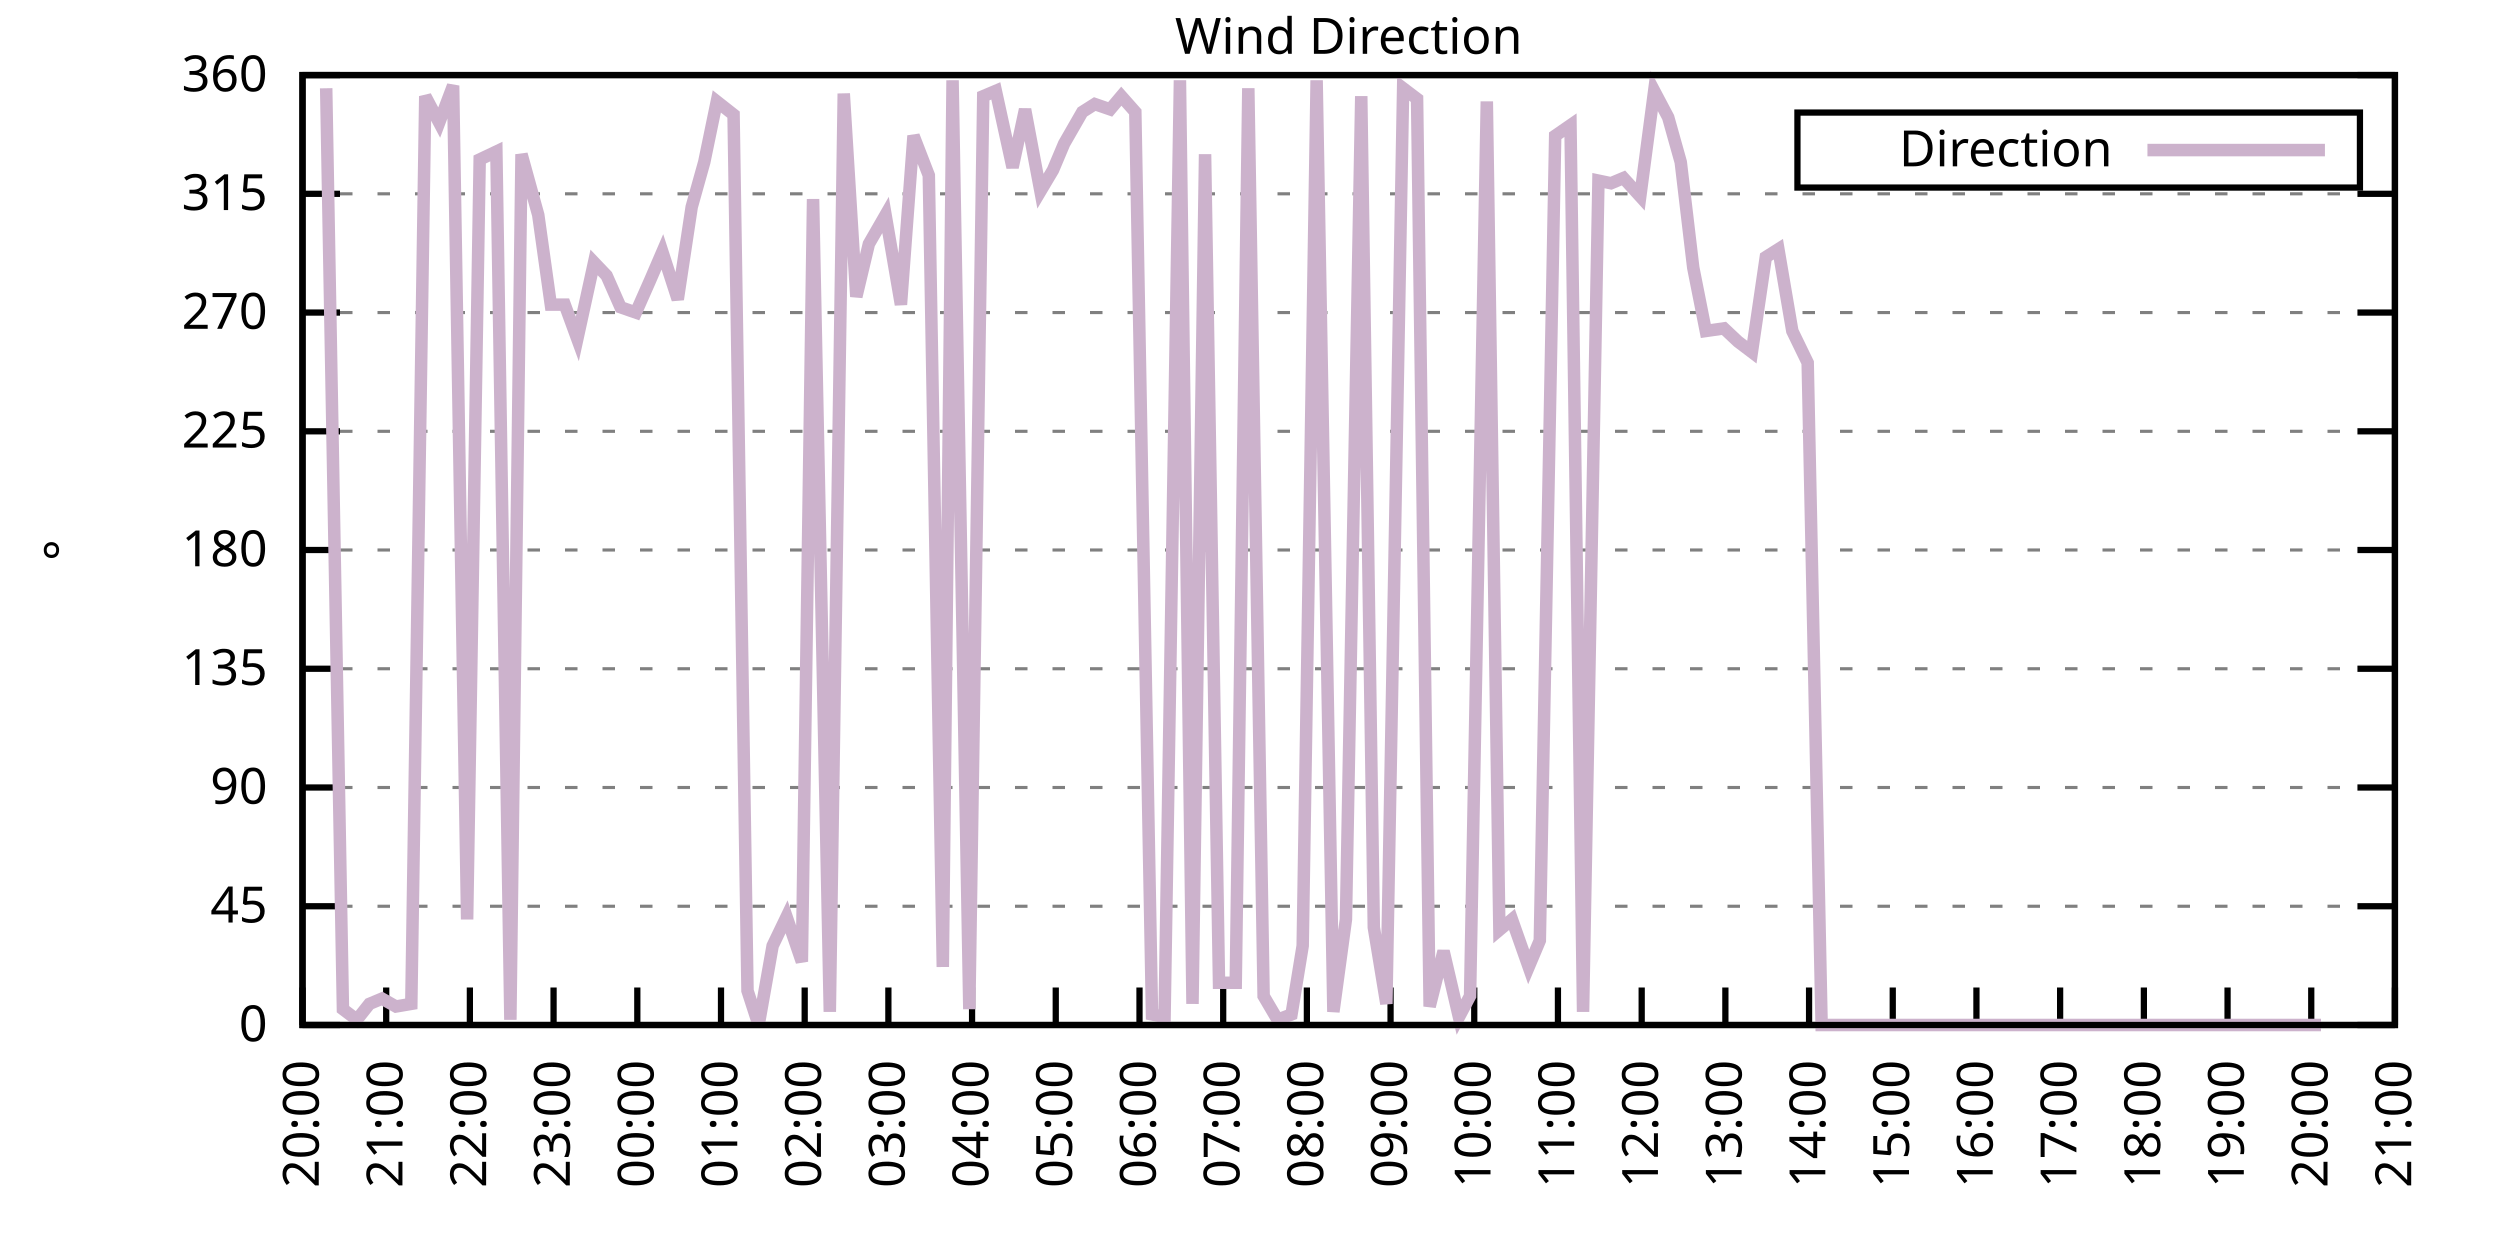
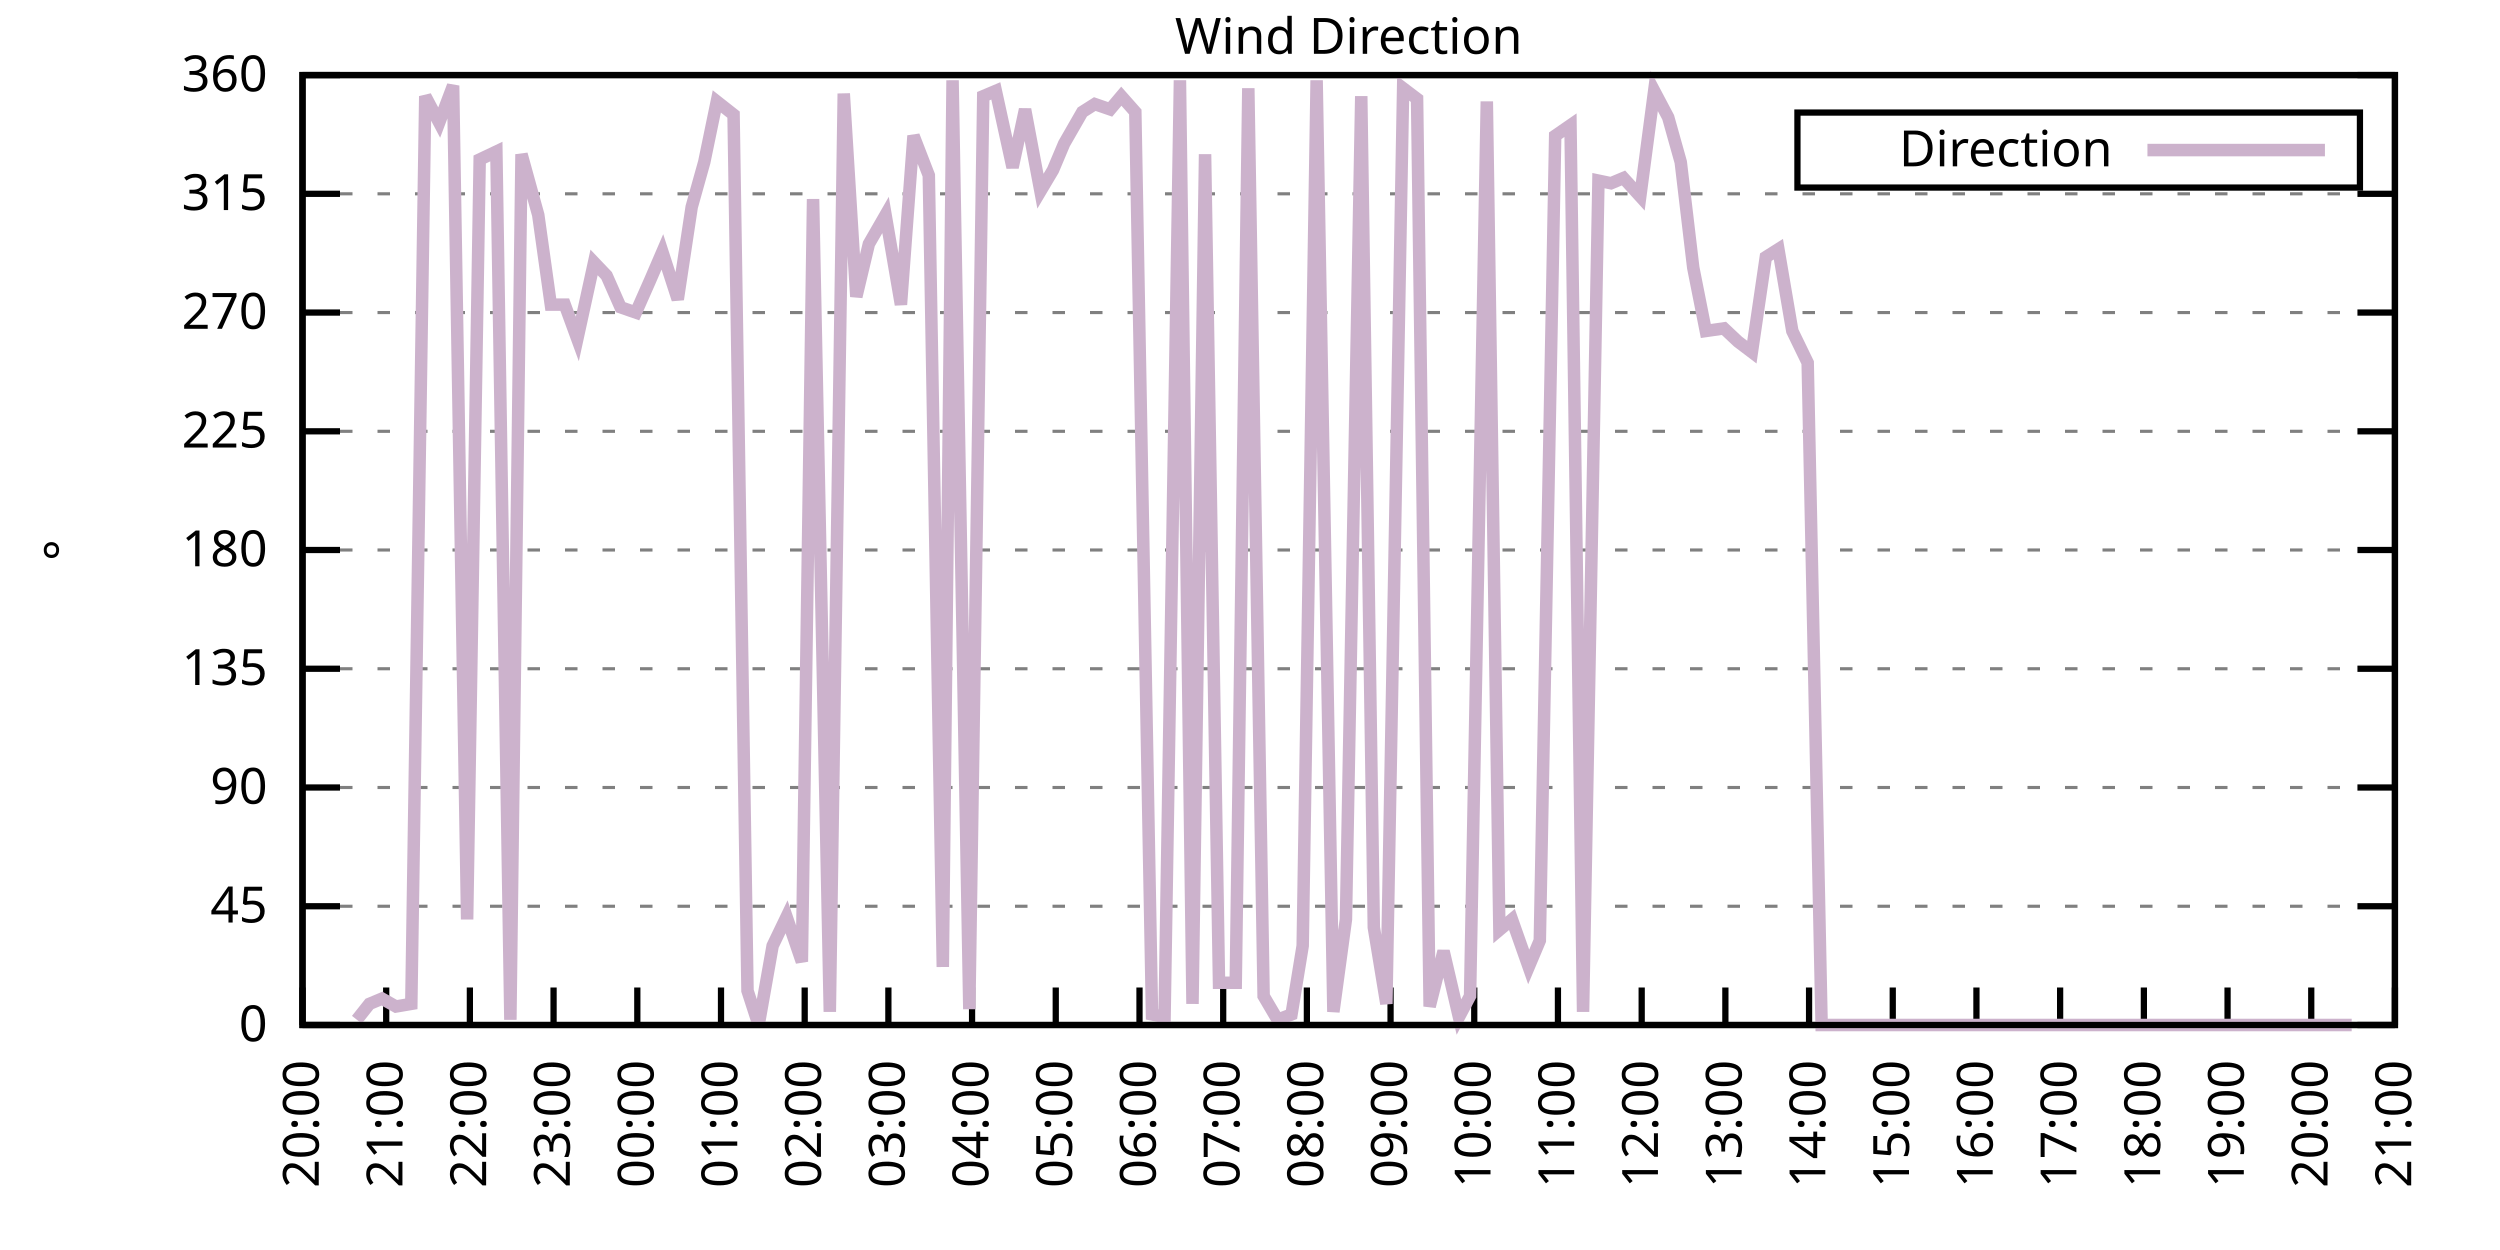
<svg xmlns="http://www.w3.org/2000/svg" xmlns:xlink="http://www.w3.org/1999/xlink" width="400" height="200" viewBox="0 0 400 200">
  <g id="gnuplot_canvas">
    <rect x="0" y="0" width="400" height="200" fill="none" />
    <defs>
      <circle id="gpDot" r="0.5" stroke-width="0.5" stroke="currentColor" />
      <path id="gpPt0" stroke-width="0.333" stroke="currentColor" d="M-1,0 h2 M0,-1 v2" />
      <path id="gpPt1" stroke-width="0.333" stroke="currentColor" d="M-1,-1 L1,1 M1,-1 L-1,1" />
      <path id="gpPt2" stroke-width="0.333" stroke="currentColor" d="M-1,0 L1,0 M0,-1 L0,1 M-1,-1 L1,1 M-1,1 L1,-1" />
      <rect id="gpPt3" stroke-width="0.333" stroke="currentColor" x="-1" y="-1" width="2" height="2" />
      <rect id="gpPt4" stroke-width="0.333" stroke="currentColor" fill="currentColor" x="-1" y="-1" width="2" height="2" />
      <circle id="gpPt5" stroke-width="0.333" stroke="currentColor" cx="0" cy="0" r="1" />
      <use xlink:href="#gpPt5" id="gpPt6" fill="currentColor" stroke="none" />
      <path id="gpPt7" stroke-width="0.333" stroke="currentColor" d="M0,-1.33 L-1.33,0.67 L1.33,0.67 z" />
      <use xlink:href="#gpPt7" id="gpPt8" fill="currentColor" stroke="none" />
      <use xlink:href="#gpPt7" id="gpPt9" stroke="currentColor" transform="rotate(180)" />
      <use xlink:href="#gpPt9" id="gpPt10" fill="currentColor" stroke="none" />
      <use xlink:href="#gpPt3" id="gpPt11" stroke="currentColor" transform="rotate(45)" />
      <use xlink:href="#gpPt11" id="gpPt12" fill="currentColor" stroke="none" />
      <path id="gpPt13" stroke-width="0.333" stroke="currentColor" d="M0,1.330 L1.265,0.411 L0.782,-1.067 L-0.782,-1.076 L-1.265,0.411 z" />
      <use xlink:href="#gpPt13" id="gpPt14" fill="currentColor" stroke="none" />
      <filter id="textbox" filterUnits="objectBoundingBox" x="0" y="0" height="1" width="1">
        <feFlood flood-color="white" flood-opacity="1" result="bgnd" />
        <feComposite in="SourceGraphic" in2="bgnd" operator="atop" />
      </filter>
      <filter id="greybox" filterUnits="objectBoundingBox" x="0" y="0" height="1" width="1">
        <feFlood flood-color="lightgrey" flood-opacity="1" result="grey" />
        <feComposite in="SourceGraphic" in2="grey" operator="atop" />
      </filter>
    </defs>
    <g fill="none" color="white" stroke="currentColor" stroke-width="1.00" stroke-linecap="butt" stroke-linejoin="miter">
</g>
    <g fill="none" color="black" stroke="currentColor" stroke-width="1.00" stroke-linecap="butt" stroke-linejoin="miter">
      <g stroke="none" shape-rendering="crispEdges">
        <polygon fill="rgb(255, 255, 255)" points="48.40,164.00 383.18,164.00 383.18,12.02 48.40,12.02 " />
      </g>
    </g>
    <g fill="none" color="black" stroke="currentColor" stroke-width="1.00" stroke-linecap="butt" stroke-linejoin="miter">
</g>
    <g fill="none" color="black" stroke="black" stroke-width="0.50" stroke-linecap="butt" stroke-linejoin="miter">
</g>
    <g fill="none" color="gray" stroke="currentColor" stroke-width="0.50" stroke-linecap="butt" stroke-linejoin="miter">
      <path stroke="gray" stroke-dasharray="2,4" class="gridline" d="M48.40,164.00 L383.19,164.00  " />
    </g>
    <g fill="none" color="gray" stroke="gray" stroke-width="1.00" stroke-linecap="butt" stroke-linejoin="miter">
</g>
    <g fill="none" color="black" stroke="currentColor" stroke-width="1.00" stroke-linecap="butt" stroke-linejoin="miter">
      <path stroke="black" d="M48.40,164.00 L54.40,164.00 M383.19,164.00 L377.19,164.00  " />
      <g transform="translate(42.80,166.60)" stroke="none" fill="black" font-family="Sans" font-size="8.00" text-anchor="end">
        <text>
          <tspan font-family="Sans"> 0</tspan>
        </text>
      </g>
    </g>
    <g fill="none" color="black" stroke="currentColor" stroke-width="1.00" stroke-linecap="butt" stroke-linejoin="miter">
</g>
    <g fill="none" color="black" stroke="black" stroke-width="0.50" stroke-linecap="butt" stroke-linejoin="miter">
</g>
    <g fill="none" color="gray" stroke="currentColor" stroke-width="0.50" stroke-linecap="butt" stroke-linejoin="miter">
      <path stroke="gray" stroke-dasharray="2,4" class="gridline" d="M48.40,145.00 L383.19,145.00  " />
    </g>
    <g fill="none" color="gray" stroke="gray" stroke-width="1.00" stroke-linecap="butt" stroke-linejoin="miter">
</g>
    <g fill="none" color="black" stroke="currentColor" stroke-width="1.00" stroke-linecap="butt" stroke-linejoin="miter">
      <path stroke="black" d="M48.40,145.00 L54.40,145.00 M383.19,145.00 L377.19,145.00  " />
      <g transform="translate(42.80,147.60)" stroke="none" fill="black" font-family="Sans" font-size="8.00" text-anchor="end">
        <text>
          <tspan font-family="Sans"> 45</tspan>
        </text>
      </g>
    </g>
    <g fill="none" color="black" stroke="currentColor" stroke-width="1.00" stroke-linecap="butt" stroke-linejoin="miter">
</g>
    <g fill="none" color="black" stroke="black" stroke-width="0.50" stroke-linecap="butt" stroke-linejoin="miter">
</g>
    <g fill="none" color="gray" stroke="currentColor" stroke-width="0.50" stroke-linecap="butt" stroke-linejoin="miter">
      <path stroke="gray" stroke-dasharray="2,4" class="gridline" d="M48.40,126.00 L383.19,126.00  " />
    </g>
    <g fill="none" color="gray" stroke="gray" stroke-width="1.00" stroke-linecap="butt" stroke-linejoin="miter">
</g>
    <g fill="none" color="black" stroke="currentColor" stroke-width="1.00" stroke-linecap="butt" stroke-linejoin="miter">
      <path stroke="black" d="M48.40,126.00 L54.40,126.00 M383.19,126.00 L377.19,126.00  " />
      <g transform="translate(42.80,128.60)" stroke="none" fill="black" font-family="Sans" font-size="8.00" text-anchor="end">
        <text>
          <tspan font-family="Sans"> 90</tspan>
        </text>
      </g>
    </g>
    <g fill="none" color="black" stroke="currentColor" stroke-width="1.00" stroke-linecap="butt" stroke-linejoin="miter">
</g>
    <g fill="none" color="black" stroke="black" stroke-width="0.50" stroke-linecap="butt" stroke-linejoin="miter">
</g>
    <g fill="none" color="gray" stroke="currentColor" stroke-width="0.50" stroke-linecap="butt" stroke-linejoin="miter">
      <path stroke="gray" stroke-dasharray="2,4" class="gridline" d="M48.40,107.00 L383.19,107.00  " />
    </g>
    <g fill="none" color="gray" stroke="gray" stroke-width="1.00" stroke-linecap="butt" stroke-linejoin="miter">
</g>
    <g fill="none" color="black" stroke="currentColor" stroke-width="1.00" stroke-linecap="butt" stroke-linejoin="miter">
      <path stroke="black" d="M48.40,107.00 L54.40,107.00 M383.19,107.00 L377.19,107.00  " />
      <g transform="translate(42.80,109.60)" stroke="none" fill="black" font-family="Sans" font-size="8.00" text-anchor="end">
        <text>
          <tspan font-family="Sans"> 135</tspan>
        </text>
      </g>
    </g>
    <g fill="none" color="black" stroke="currentColor" stroke-width="1.00" stroke-linecap="butt" stroke-linejoin="miter">
</g>
    <g fill="none" color="black" stroke="black" stroke-width="0.50" stroke-linecap="butt" stroke-linejoin="miter">
</g>
    <g fill="none" color="gray" stroke="currentColor" stroke-width="0.50" stroke-linecap="butt" stroke-linejoin="miter">
      <path stroke="gray" stroke-dasharray="2,4" class="gridline" d="M48.40,88.00 L383.19,88.00  " />
    </g>
    <g fill="none" color="gray" stroke="gray" stroke-width="1.00" stroke-linecap="butt" stroke-linejoin="miter">
</g>
    <g fill="none" color="black" stroke="currentColor" stroke-width="1.00" stroke-linecap="butt" stroke-linejoin="miter">
      <path stroke="black" d="M48.40,88.00 L54.40,88.00 M383.19,88.00 L377.19,88.00  " />
      <g transform="translate(42.80,90.60)" stroke="none" fill="black" font-family="Sans" font-size="8.00" text-anchor="end">
        <text>
          <tspan font-family="Sans"> 180</tspan>
        </text>
      </g>
    </g>
    <g fill="none" color="black" stroke="currentColor" stroke-width="1.00" stroke-linecap="butt" stroke-linejoin="miter">
</g>
    <g fill="none" color="black" stroke="black" stroke-width="0.50" stroke-linecap="butt" stroke-linejoin="miter">
</g>
    <g fill="none" color="gray" stroke="currentColor" stroke-width="0.50" stroke-linecap="butt" stroke-linejoin="miter">
      <path stroke="gray" stroke-dasharray="2,4" class="gridline" d="M48.40,69.01 L383.19,69.01  " />
    </g>
    <g fill="none" color="gray" stroke="gray" stroke-width="1.00" stroke-linecap="butt" stroke-linejoin="miter">
</g>
    <g fill="none" color="black" stroke="currentColor" stroke-width="1.00" stroke-linecap="butt" stroke-linejoin="miter">
      <path stroke="black" d="M48.40,69.01 L54.40,69.01 M383.19,69.01 L377.19,69.01  " />
      <g transform="translate(42.80,71.61)" stroke="none" fill="black" font-family="Sans" font-size="8.00" text-anchor="end">
        <text>
          <tspan font-family="Sans"> 225</tspan>
        </text>
      </g>
    </g>
    <g fill="none" color="black" stroke="currentColor" stroke-width="1.00" stroke-linecap="butt" stroke-linejoin="miter">
</g>
    <g fill="none" color="black" stroke="black" stroke-width="0.50" stroke-linecap="butt" stroke-linejoin="miter">
</g>
    <g fill="none" color="gray" stroke="currentColor" stroke-width="0.50" stroke-linecap="butt" stroke-linejoin="miter">
      <path stroke="gray" stroke-dasharray="2,4" class="gridline" d="M48.40,50.01 L383.19,50.01  " />
    </g>
    <g fill="none" color="gray" stroke="gray" stroke-width="1.00" stroke-linecap="butt" stroke-linejoin="miter">
</g>
    <g fill="none" color="black" stroke="currentColor" stroke-width="1.00" stroke-linecap="butt" stroke-linejoin="miter">
      <path stroke="black" d="M48.40,50.01 L54.40,50.01 M383.19,50.01 L377.19,50.01  " />
      <g transform="translate(42.80,52.61)" stroke="none" fill="black" font-family="Sans" font-size="8.00" text-anchor="end">
        <text>
          <tspan font-family="Sans"> 270</tspan>
        </text>
      </g>
    </g>
    <g fill="none" color="black" stroke="currentColor" stroke-width="1.00" stroke-linecap="butt" stroke-linejoin="miter">
</g>
    <g fill="none" color="black" stroke="black" stroke-width="0.50" stroke-linecap="butt" stroke-linejoin="miter">
</g>
    <g fill="none" color="gray" stroke="currentColor" stroke-width="0.50" stroke-linecap="butt" stroke-linejoin="miter">
      <path stroke="gray" stroke-dasharray="2,4" class="gridline" d="M48.40,31.01 L383.19,31.01  " />
    </g>
    <g fill="none" color="gray" stroke="gray" stroke-width="1.00" stroke-linecap="butt" stroke-linejoin="miter">
</g>
    <g fill="none" color="black" stroke="currentColor" stroke-width="1.00" stroke-linecap="butt" stroke-linejoin="miter">
      <path stroke="black" d="M48.40,31.01 L54.40,31.01 M383.19,31.01 L377.19,31.01  " />
      <g transform="translate(42.80,33.61)" stroke="none" fill="black" font-family="Sans" font-size="8.00" text-anchor="end">
        <text>
          <tspan font-family="Sans"> 315</tspan>
        </text>
      </g>
    </g>
    <g fill="none" color="black" stroke="currentColor" stroke-width="1.00" stroke-linecap="butt" stroke-linejoin="miter">
</g>
    <g fill="none" color="black" stroke="black" stroke-width="0.50" stroke-linecap="butt" stroke-linejoin="miter">
</g>
    <g fill="none" color="gray" stroke="currentColor" stroke-width="0.50" stroke-linecap="butt" stroke-linejoin="miter">
      <path stroke="gray" stroke-dasharray="2,4" class="gridline" d="M48.40,12.01 L383.19,12.01  " />
    </g>
    <g fill="none" color="gray" stroke="gray" stroke-width="1.00" stroke-linecap="butt" stroke-linejoin="miter">
</g>
    <g fill="none" color="black" stroke="currentColor" stroke-width="1.00" stroke-linecap="butt" stroke-linejoin="miter">
      <path stroke="black" d="M48.40,12.01 L54.40,12.01 M383.19,12.01 L377.19,12.01  " />
      <g transform="translate(42.80,14.61)" stroke="none" fill="black" font-family="Sans" font-size="8.00" text-anchor="end">
        <text>
          <tspan font-family="Sans"> 360</tspan>
        </text>
      </g>
    </g>
    <g fill="none" color="black" stroke="currentColor" stroke-width="1.00" stroke-linecap="butt" stroke-linejoin="miter">
      <path stroke="black" d="M48.40,164.00 L48.40,158.00  " />
      <g transform="translate(51.00,169.60) rotate(270.00)" stroke="none" fill="black" font-family="Sans" font-size="8.00" text-anchor="end">
        <text>
          <tspan font-family="Sans">20:00</tspan>
        </text>
      </g>
    </g>
    <g fill="none" color="black" stroke="currentColor" stroke-width="1.00" stroke-linecap="butt" stroke-linejoin="miter">
      <path stroke="black" d="M61.79,164.00 L61.79,158.00  " />
      <g transform="translate(64.39,169.60) rotate(270.00)" stroke="none" fill="black" font-family="Sans" font-size="8.00" text-anchor="end">
        <text>
          <tspan font-family="Sans">21:00</tspan>
        </text>
      </g>
    </g>
    <g fill="none" color="black" stroke="currentColor" stroke-width="1.00" stroke-linecap="butt" stroke-linejoin="miter">
      <path stroke="black" d="M75.18,164.00 L75.18,158.00  " />
      <g transform="translate(77.78,169.60) rotate(270.00)" stroke="none" fill="black" font-family="Sans" font-size="8.00" text-anchor="end">
        <text>
          <tspan font-family="Sans">22:00</tspan>
        </text>
      </g>
    </g>
    <g fill="none" color="black" stroke="currentColor" stroke-width="1.00" stroke-linecap="butt" stroke-linejoin="miter">
      <path stroke="black" d="M88.57,164.00 L88.57,158.00  " />
      <g transform="translate(91.17,169.60) rotate(270.00)" stroke="none" fill="black" font-family="Sans" font-size="8.00" text-anchor="end">
        <text>
          <tspan font-family="Sans">23:00</tspan>
        </text>
      </g>
    </g>
    <g fill="none" color="black" stroke="currentColor" stroke-width="1.00" stroke-linecap="butt" stroke-linejoin="miter">
      <path stroke="black" d="M101.97,164.00 L101.97,158.00  " />
      <g transform="translate(104.57,169.60) rotate(270.00)" stroke="none" fill="black" font-family="Sans" font-size="8.00" text-anchor="end">
        <text>
          <tspan font-family="Sans">00:00</tspan>
        </text>
      </g>
    </g>
    <g fill="none" color="black" stroke="currentColor" stroke-width="1.00" stroke-linecap="butt" stroke-linejoin="miter">
      <path stroke="black" d="M115.36,164.00 L115.36,158.00  " />
      <g transform="translate(117.96,169.60) rotate(270.00)" stroke="none" fill="black" font-family="Sans" font-size="8.00" text-anchor="end">
        <text>
          <tspan font-family="Sans">01:00</tspan>
        </text>
      </g>
    </g>
    <g fill="none" color="black" stroke="currentColor" stroke-width="1.00" stroke-linecap="butt" stroke-linejoin="miter">
      <path stroke="black" d="M128.75,164.00 L128.75,158.00  " />
      <g transform="translate(131.35,169.60) rotate(270.00)" stroke="none" fill="black" font-family="Sans" font-size="8.00" text-anchor="end">
        <text>
          <tspan font-family="Sans">02:00</tspan>
        </text>
      </g>
    </g>
    <g fill="none" color="black" stroke="currentColor" stroke-width="1.00" stroke-linecap="butt" stroke-linejoin="miter">
      <path stroke="black" d="M142.14,164.00 L142.14,158.00  " />
      <g transform="translate(144.74,169.60) rotate(270.00)" stroke="none" fill="black" font-family="Sans" font-size="8.00" text-anchor="end">
        <text>
          <tspan font-family="Sans">03:00</tspan>
        </text>
      </g>
    </g>
    <g fill="none" color="black" stroke="currentColor" stroke-width="1.00" stroke-linecap="butt" stroke-linejoin="miter">
      <path stroke="black" d="M155.53,164.00 L155.53,158.00  " />
      <g transform="translate(158.13,169.60) rotate(270.00)" stroke="none" fill="black" font-family="Sans" font-size="8.00" text-anchor="end">
        <text>
          <tspan font-family="Sans">04:00</tspan>
        </text>
      </g>
    </g>
    <g fill="none" color="black" stroke="currentColor" stroke-width="1.00" stroke-linecap="butt" stroke-linejoin="miter">
      <path stroke="black" d="M168.92,164.00 L168.92,158.00  " />
      <g transform="translate(171.52,169.60) rotate(270.00)" stroke="none" fill="black" font-family="Sans" font-size="8.00" text-anchor="end">
        <text>
          <tspan font-family="Sans">05:00</tspan>
        </text>
      </g>
    </g>
    <g fill="none" color="black" stroke="currentColor" stroke-width="1.00" stroke-linecap="butt" stroke-linejoin="miter">
      <path stroke="black" d="M182.32,164.00 L182.32,158.00  " />
      <g transform="translate(184.92,169.60) rotate(270.00)" stroke="none" fill="black" font-family="Sans" font-size="8.00" text-anchor="end">
        <text>
          <tspan font-family="Sans">06:00</tspan>
        </text>
      </g>
    </g>
    <g fill="none" color="black" stroke="currentColor" stroke-width="1.00" stroke-linecap="butt" stroke-linejoin="miter">
      <path stroke="black" d="M195.71,164.00 L195.71,158.00  " />
      <g transform="translate(198.31,169.60) rotate(270.00)" stroke="none" fill="black" font-family="Sans" font-size="8.00" text-anchor="end">
        <text>
          <tspan font-family="Sans">07:00</tspan>
        </text>
      </g>
    </g>
    <g fill="none" color="black" stroke="currentColor" stroke-width="1.00" stroke-linecap="butt" stroke-linejoin="miter">
      <path stroke="black" d="M209.10,164.00 L209.10,158.00  " />
      <g transform="translate(211.70,169.60) rotate(270.00)" stroke="none" fill="black" font-family="Sans" font-size="8.00" text-anchor="end">
        <text>
          <tspan font-family="Sans">08:00</tspan>
        </text>
      </g>
    </g>
    <g fill="none" color="black" stroke="currentColor" stroke-width="1.00" stroke-linecap="butt" stroke-linejoin="miter">
      <path stroke="black" d="M222.49,164.00 L222.49,158.00  " />
      <g transform="translate(225.09,169.60) rotate(270.00)" stroke="none" fill="black" font-family="Sans" font-size="8.00" text-anchor="end">
        <text>
          <tspan font-family="Sans">09:00</tspan>
        </text>
      </g>
    </g>
    <g fill="none" color="black" stroke="currentColor" stroke-width="1.00" stroke-linecap="butt" stroke-linejoin="miter">
      <path stroke="black" d="M235.88,164.00 L235.88,158.00  " />
      <g transform="translate(238.48,169.60) rotate(270.00)" stroke="none" fill="black" font-family="Sans" font-size="8.00" text-anchor="end">
        <text>
          <tspan font-family="Sans">10:00</tspan>
        </text>
      </g>
    </g>
    <g fill="none" color="black" stroke="currentColor" stroke-width="1.00" stroke-linecap="butt" stroke-linejoin="miter">
      <path stroke="black" d="M249.27,164.00 L249.27,158.00  " />
      <g transform="translate(251.87,169.60) rotate(270.00)" stroke="none" fill="black" font-family="Sans" font-size="8.00" text-anchor="end">
        <text>
          <tspan font-family="Sans">11:00</tspan>
        </text>
      </g>
    </g>
    <g fill="none" color="black" stroke="currentColor" stroke-width="1.00" stroke-linecap="butt" stroke-linejoin="miter">
      <path stroke="black" d="M262.67,164.00 L262.67,158.00  " />
      <g transform="translate(265.27,169.60) rotate(270.00)" stroke="none" fill="black" font-family="Sans" font-size="8.00" text-anchor="end">
        <text>
          <tspan font-family="Sans">12:00</tspan>
        </text>
      </g>
    </g>
    <g fill="none" color="black" stroke="currentColor" stroke-width="1.00" stroke-linecap="butt" stroke-linejoin="miter">
      <path stroke="black" d="M276.06,164.00 L276.06,158.00  " />
      <g transform="translate(278.66,169.60) rotate(270.00)" stroke="none" fill="black" font-family="Sans" font-size="8.00" text-anchor="end">
        <text>
          <tspan font-family="Sans">13:00</tspan>
        </text>
      </g>
    </g>
    <g fill="none" color="black" stroke="currentColor" stroke-width="1.00" stroke-linecap="butt" stroke-linejoin="miter">
      <path stroke="black" d="M289.45,164.00 L289.45,158.00  " />
      <g transform="translate(292.05,169.60) rotate(270.00)" stroke="none" fill="black" font-family="Sans" font-size="8.00" text-anchor="end">
        <text>
          <tspan font-family="Sans">14:00</tspan>
        </text>
      </g>
    </g>
    <g fill="none" color="black" stroke="currentColor" stroke-width="1.00" stroke-linecap="butt" stroke-linejoin="miter">
      <path stroke="black" d="M302.84,164.00 L302.84,158.00  " />
      <g transform="translate(305.44,169.60) rotate(270.00)" stroke="none" fill="black" font-family="Sans" font-size="8.00" text-anchor="end">
        <text>
          <tspan font-family="Sans">15:00</tspan>
        </text>
      </g>
    </g>
    <g fill="none" color="black" stroke="currentColor" stroke-width="1.00" stroke-linecap="butt" stroke-linejoin="miter">
      <path stroke="black" d="M316.23,164.00 L316.23,158.00  " />
      <g transform="translate(318.83,169.60) rotate(270.00)" stroke="none" fill="black" font-family="Sans" font-size="8.00" text-anchor="end">
        <text>
          <tspan font-family="Sans">16:00</tspan>
        </text>
      </g>
    </g>
    <g fill="none" color="black" stroke="currentColor" stroke-width="1.00" stroke-linecap="butt" stroke-linejoin="miter">
      <path stroke="black" d="M329.62,164.00 L329.62,158.00  " />
      <g transform="translate(332.22,169.60) rotate(270.00)" stroke="none" fill="black" font-family="Sans" font-size="8.00" text-anchor="end">
        <text>
          <tspan font-family="Sans">17:00</tspan>
        </text>
      </g>
    </g>
    <g fill="none" color="black" stroke="currentColor" stroke-width="1.00" stroke-linecap="butt" stroke-linejoin="miter">
      <path stroke="black" d="M343.02,164.00 L343.02,158.00  " />
      <g transform="translate(345.62,169.60) rotate(270.00)" stroke="none" fill="black" font-family="Sans" font-size="8.00" text-anchor="end">
        <text>
          <tspan font-family="Sans">18:00</tspan>
        </text>
      </g>
    </g>
    <g fill="none" color="black" stroke="currentColor" stroke-width="1.00" stroke-linecap="butt" stroke-linejoin="miter">
      <path stroke="black" d="M356.41,164.00 L356.41,158.00  " />
      <g transform="translate(359.01,169.60) rotate(270.00)" stroke="none" fill="black" font-family="Sans" font-size="8.00" text-anchor="end">
        <text>
          <tspan font-family="Sans">19:00</tspan>
        </text>
      </g>
    </g>
    <g fill="none" color="black" stroke="currentColor" stroke-width="1.00" stroke-linecap="butt" stroke-linejoin="miter">
      <path stroke="black" d="M369.80,164.00 L369.80,158.00  " />
      <g transform="translate(372.40,169.60) rotate(270.00)" stroke="none" fill="black" font-family="Sans" font-size="8.00" text-anchor="end">
        <text>
          <tspan font-family="Sans">20:00</tspan>
        </text>
      </g>
    </g>
    <g fill="none" color="black" stroke="currentColor" stroke-width="1.00" stroke-linecap="butt" stroke-linejoin="miter">
      <path stroke="black" d="M383.19,164.00 L383.19,158.00  " />
      <g transform="translate(385.79,169.60) rotate(270.00)" stroke="none" fill="black" font-family="Sans" font-size="8.00" text-anchor="end">
        <text>
          <tspan font-family="Sans">21:00</tspan>
        </text>
      </g>
    </g>
    <g fill="none" color="black" stroke="currentColor" stroke-width="1.00" stroke-linecap="butt" stroke-linejoin="miter">
</g>
    <g fill="none" color="black" stroke="currentColor" stroke-width="1.00" stroke-linecap="butt" stroke-linejoin="miter">
      <path stroke="black" d="M48.40,12.01 L48.40,164.00 L383.19,164.00 L383.19,12.01 L48.40,12.01 Z  " />
    </g>
    <g fill="none" color="black" stroke="currentColor" stroke-width="1.00" stroke-linecap="butt" stroke-linejoin="miter">
</g>
    <g fill="none" color="black" stroke="currentColor" stroke-width="1.00" stroke-linecap="butt" stroke-linejoin="miter">
      <path stroke="black" d="M287.59,30.01 L287.59,18.01 L377.59,18.01 L377.59,30.01 L287.59,30.01 Z  " />
    </g>
    <g id="Wind_direction_plot_1">
      <g fill="none" color="white" stroke="black" stroke-width="2.00" stroke-linecap="butt" stroke-linejoin="miter">
</g>
      <g fill="none" color="black" stroke="currentColor" stroke-width="2.00" stroke-linecap="butt" stroke-linejoin="miter">
        <g transform="translate(337.99,26.61)" stroke="none" fill="black" font-family="Sans" font-size="8.00" text-anchor="end">
          <text>
            <tspan font-family="Sans">Direction</tspan>
          </text>
        </g>
      </g>
      <g fill="none" color="black" stroke="currentColor" stroke-width="2.00" stroke-linecap="butt" stroke-linejoin="miter">
-         <path stroke="rgb(204, 178, 204)" d="M343.59,24.01 L371.99,24.01 M52.19,14.12 L54.87,161.47 L57.10,163.16 L59.11,160.62 L61.12,159.78 L63.35,161.04   L65.81,160.62 L68.04,15.39 L70.27,19.61 L72.50,13.70 L74.74,147.11 L76.75,25.52 L79.42,24.25 L81.66,163.16   L83.44,24.68 L86.12,34.39 L88.13,48.74 L90.36,48.74 L92.37,54.23 L95.05,41.99 L97.06,44.10 L99.29,49.16   L101.74,50.01 L103.98,44.94 L105.98,40.30 L108.44,47.90 L110.67,33.12 L112.68,25.94 L114.69,16.23 L117.37,18.34   L119.60,158.51 L121.38,164.00 L123.62,151.33 L125.85,146.69 L128.30,153.87 L130.09,31.85 L132.77,161.89 L135.00,14.97   L137.01,47.47 L139.02,39.03 L141.69,34.39 L144.15,48.74 L146.16,21.72 L148.61,28.05 L150.85,154.71 L152.41,12.85   L155.09,161.47 L157.32,15.39 L159.33,14.54 L162.01,26.79 L164.01,17.50 L166.47,30.59 L168.48,27.21 L170.26,22.99   L173.17,17.92 L175.17,16.65 L177.63,17.50 L179.41,15.39 L181.65,17.92 L184.32,162.31 L186.33,162.73 L188.79,12.85   L190.80,160.62 L192.81,24.68 L195.04,157.24 L197.72,157.24 L199.73,14.12 L202.18,159.36 L204.41,163.16 L206.64,162.31   L208.43,151.33 L210.66,12.85 L213.34,161.89 L215.35,147.11 L217.80,15.39 L219.81,148.38 L221.82,160.62 L224.50,14.12   L226.73,15.81 L228.74,161.04 L230.97,152.18 L233.43,162.73 L235.21,159.36 L237.89,16.23 L239.90,148.80 L241.91,147.11   L244.59,154.71 L246.37,150.49 L248.83,21.72 L251.28,20.03 L253.29,161.89 L255.75,28.90 L257.76,29.32 L259.76,28.48   L262.44,31.43 L264.67,14.54 L266.91,18.77 L268.92,25.94 L270.92,42.83 L272.93,52.96 L275.83,52.54 L278.07,54.65   L280.30,56.34 L282.53,41.14 L284.54,39.87 L286.77,52.96 L289.23,58.03 L291.46,164.00 L293.47,164.00 L295.92,164.00   L297.71,164.00 L300.39,164.00 L302.17,164.00 L304.85,164.00 L306.63,164.00 L309.31,164.00 L311.10,164.00 L313.78,164.00   L315.56,164.00 L318.02,164.00 L320.03,164.00 L322.48,164.00 L324.94,164.00 L326.95,164.00 L329.40,164.00 L331.41,164.00   L333.86,164.00 L335.65,164.00 L338.10,164.00 L340.34,164.00 L342.57,164.00 L344.58,164.00 L347.26,164.00 L349.26,164.00   L351.72,164.00 L353.73,164.00 L355.96,164.00 L358.42,164.00 L360.42,164.00 L362.43,164.00 L365.11,164.00 L367.12,164.00   L369.58,164.00 L371.36,164.00  " />
+         <path stroke="rgb(204, 178, 204)" d="M343.59,24.01 L371.99,24.01 M57.10,163.16 L59.11,160.62 L61.12,159.78 L63.35,161.04 L65.81,160.62 L68.04,15.39   L70.27,19.61 L72.50,13.70 L74.74,147.11 L76.75,25.52 L79.42,24.25 L81.66,163.16 L83.44,24.68 L86.12,34.39   L88.13,48.74 L90.36,48.74 L92.37,54.23 L95.05,41.99 L97.06,44.10 L99.29,49.16 L101.74,50.01 L103.98,44.94   L105.98,40.30 L108.44,47.90 L110.67,33.12 L112.68,25.94 L114.69,16.23 L117.37,18.34 L119.60,158.51 L121.38,164.00   L123.62,151.33 L125.85,146.69 L128.30,153.87 L130.09,31.85 L132.77,161.89 L135.00,14.97 L137.01,47.47 L139.02,39.03   L141.69,34.39 L144.15,48.74 L146.16,21.72 L148.61,28.05 L150.85,154.71 L152.41,12.85 L155.09,161.47 L157.32,15.39   L159.33,14.54 L162.01,26.79 L164.01,17.50 L166.47,30.59 L168.48,27.21 L170.26,22.99 L173.17,17.92 L175.17,16.65   L177.63,17.50 L179.41,15.39 L181.65,17.92 L184.32,162.31 L186.33,162.73 L188.79,12.85 L190.80,160.62 L192.81,24.68   L195.04,157.24 L197.72,157.24 L199.73,14.12 L202.18,159.36 L204.41,163.16 L206.64,162.31 L208.43,151.33 L210.66,12.85   L213.34,161.89 L215.35,147.11 L217.80,15.39 L219.81,148.38 L221.82,160.62 L224.50,14.12 L226.73,15.81 L228.74,161.04   L230.97,152.18 L233.43,162.73 L235.21,159.36 L237.89,16.23 L239.90,148.80 L241.91,147.11 L244.59,154.71 L246.37,150.49   L248.83,21.72 L251.28,20.03 L253.29,161.89 L255.75,28.90 L257.76,29.32 L259.76,28.48 L262.44,31.43 L264.67,14.54   L266.91,18.77 L268.92,25.94 L270.92,42.83 L272.93,52.96 L275.83,52.54 L278.07,54.65 L280.30,56.34 L282.53,41.14   L284.54,39.87 L286.77,52.96 L289.23,58.03 L291.46,164.00 L293.47,164.00 L295.92,164.00 L297.71,164.00 L300.39,164.00   L302.17,164.00 L304.85,164.00 L306.63,164.00 L309.31,164.00 L311.10,164.00 L313.78,164.00 L315.56,164.00 L318.02,164.00   L320.03,164.00 L322.48,164.00 L324.94,164.00 L326.95,164.00 L329.40,164.00 L331.41,164.00 L333.86,164.00 L335.65,164.00   L338.10,164.00 L340.34,164.00 L342.57,164.00 L344.58,164.00 L347.26,164.00 L349.26,164.00 L351.72,164.00 L353.73,164.00   L355.96,164.00 L358.42,164.00 L360.42,164.00 L362.43,164.00 L365.11,164.00 L367.12,164.00 L369.58,164.00 L371.36,164.00   L373.82,164.00 L376.27,164.00  " />
      </g>
    </g>
    <g fill="none" color="black" stroke="currentColor" stroke-width="2.00" stroke-linecap="butt" stroke-linejoin="miter">
</g>
    <g fill="none" color="black" stroke="black" stroke-width="1.00" stroke-linecap="butt" stroke-linejoin="miter">
</g>
    <g fill="none" color="black" stroke="currentColor" stroke-width="1.00" stroke-linecap="butt" stroke-linejoin="miter">
      <path stroke="black" d="M48.40,12.01 L48.40,164.00 L383.19,164.00 L383.19,12.01 L48.40,12.01 Z  " />
      <g transform="translate(12.80,88.01) rotate(270.00)" stroke="none" fill="black" font-family="Sans" font-size="8.00" text-anchor="middle">
        <text>
          <tspan font-family="Sans">°</tspan>
        </text>
      </g>
    </g>
    <g fill="none" color="black" stroke="currentColor" stroke-width="1.00" stroke-linecap="butt" stroke-linejoin="miter">
</g>
    <g fill="none" color="black" stroke="currentColor" stroke-width="1.00" stroke-linecap="butt" stroke-linejoin="miter">
      <g transform="translate(215.79,8.61)" stroke="none" fill="black" font-family="Sans" font-size="8.00" text-anchor="middle">
        <text>
          <tspan font-family="Sans">Wind Direction</tspan>
        </text>
      </g>
    </g>
    <g fill="none" color="black" stroke="currentColor" stroke-width="1.00" stroke-linecap="butt" stroke-linejoin="miter">
</g>
  </g>
</svg>
